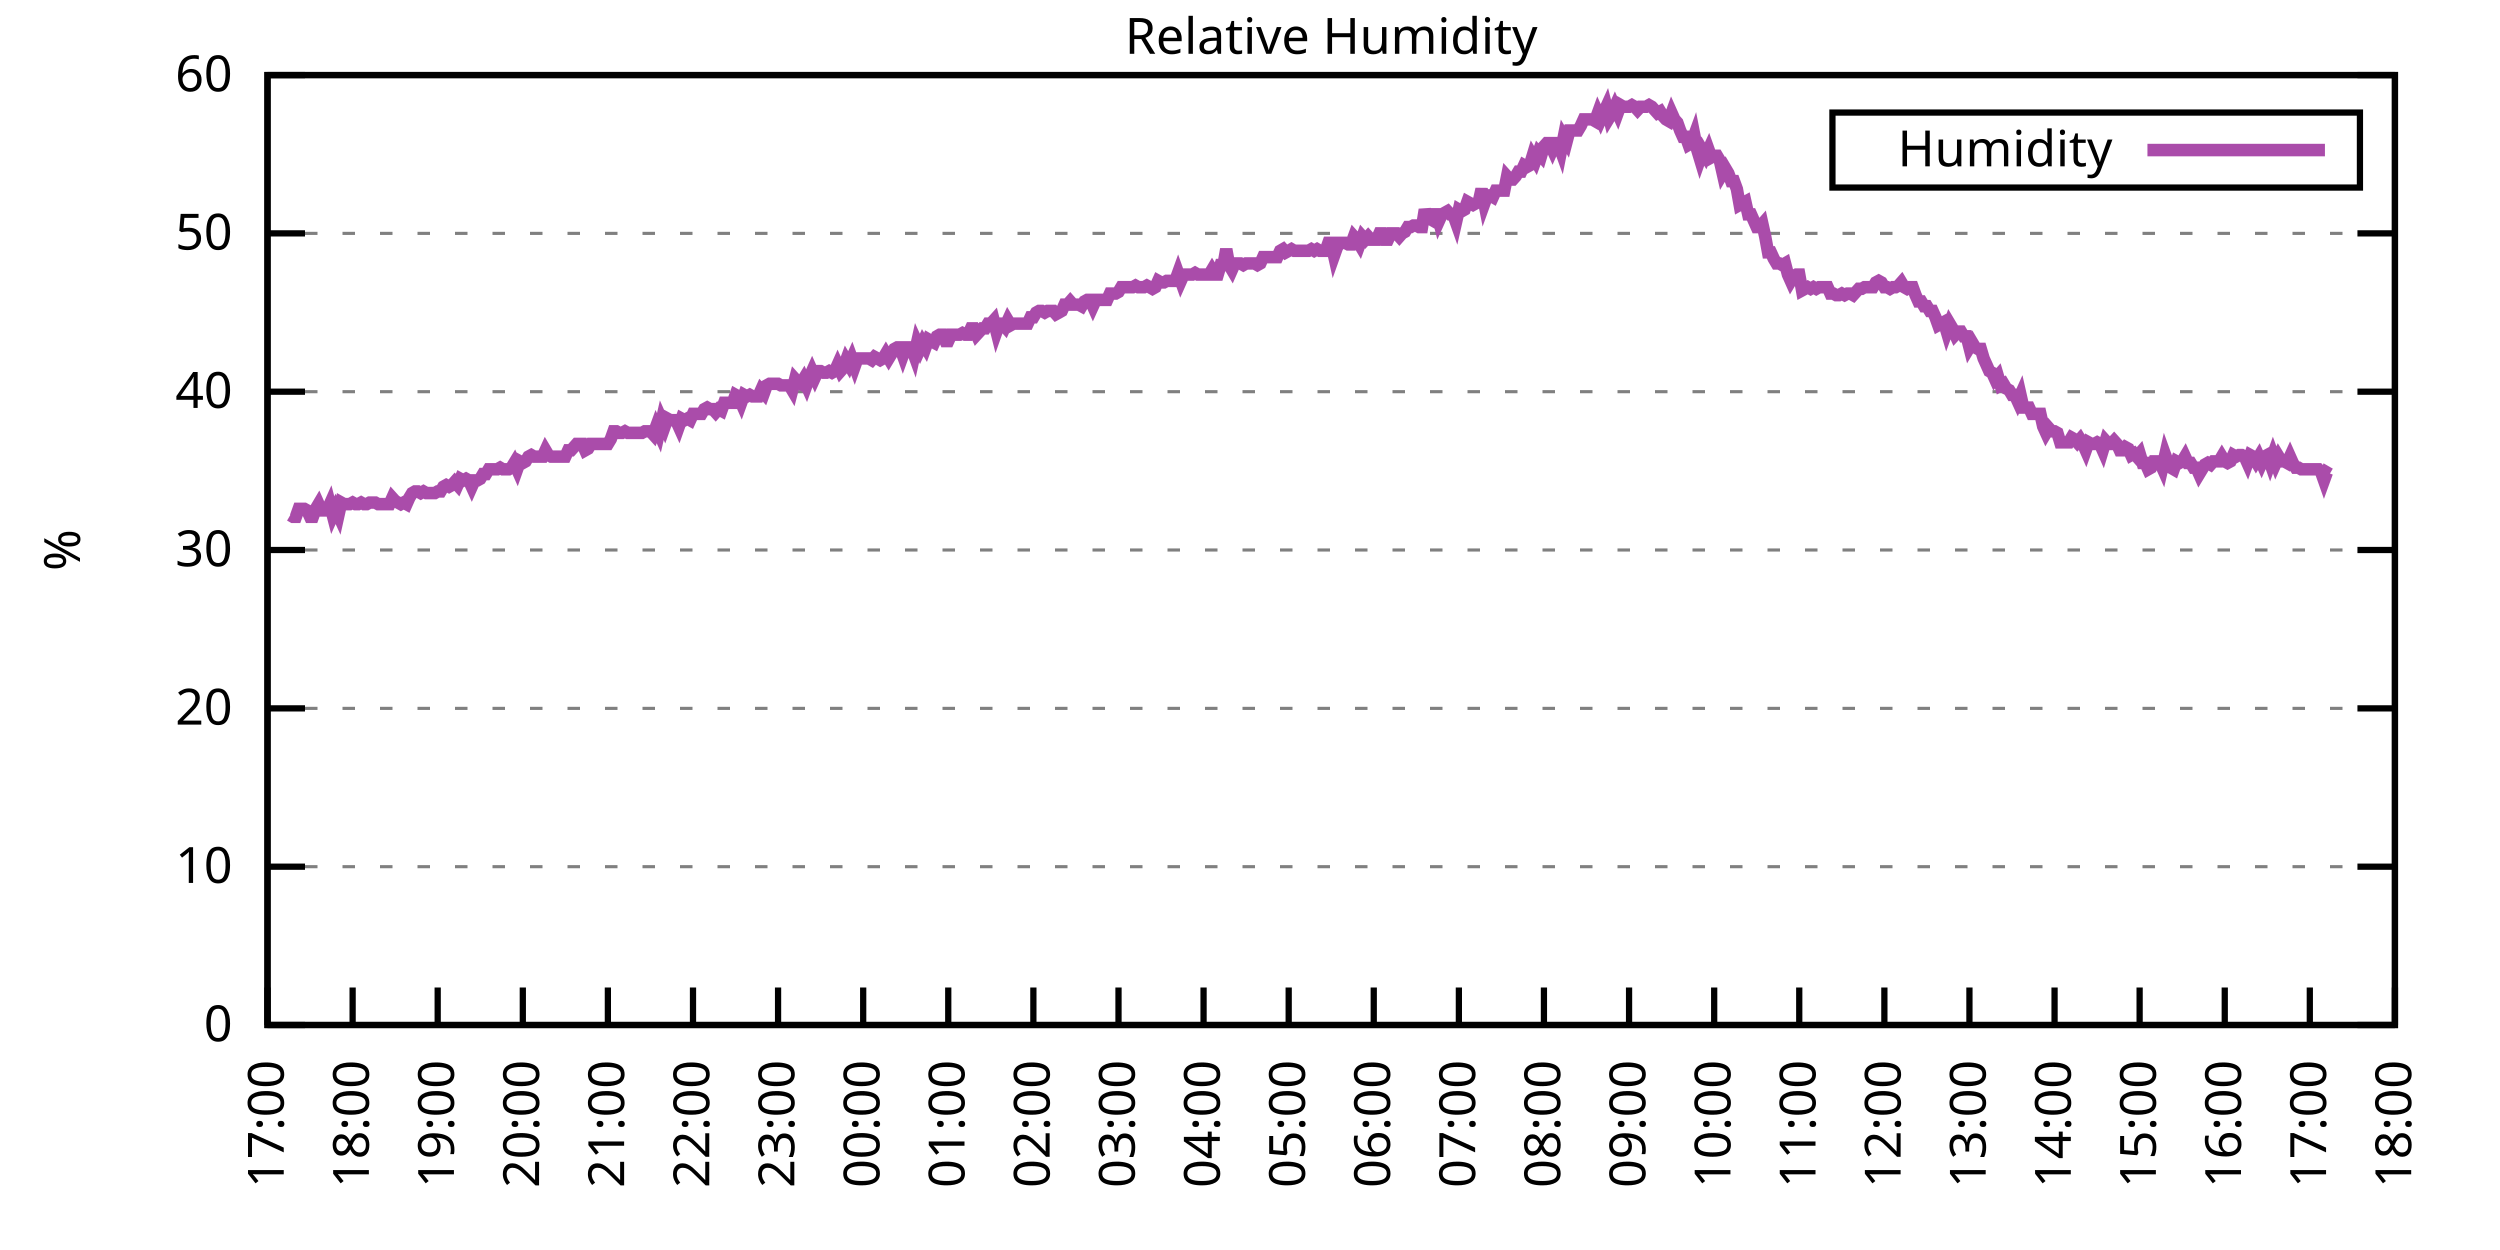
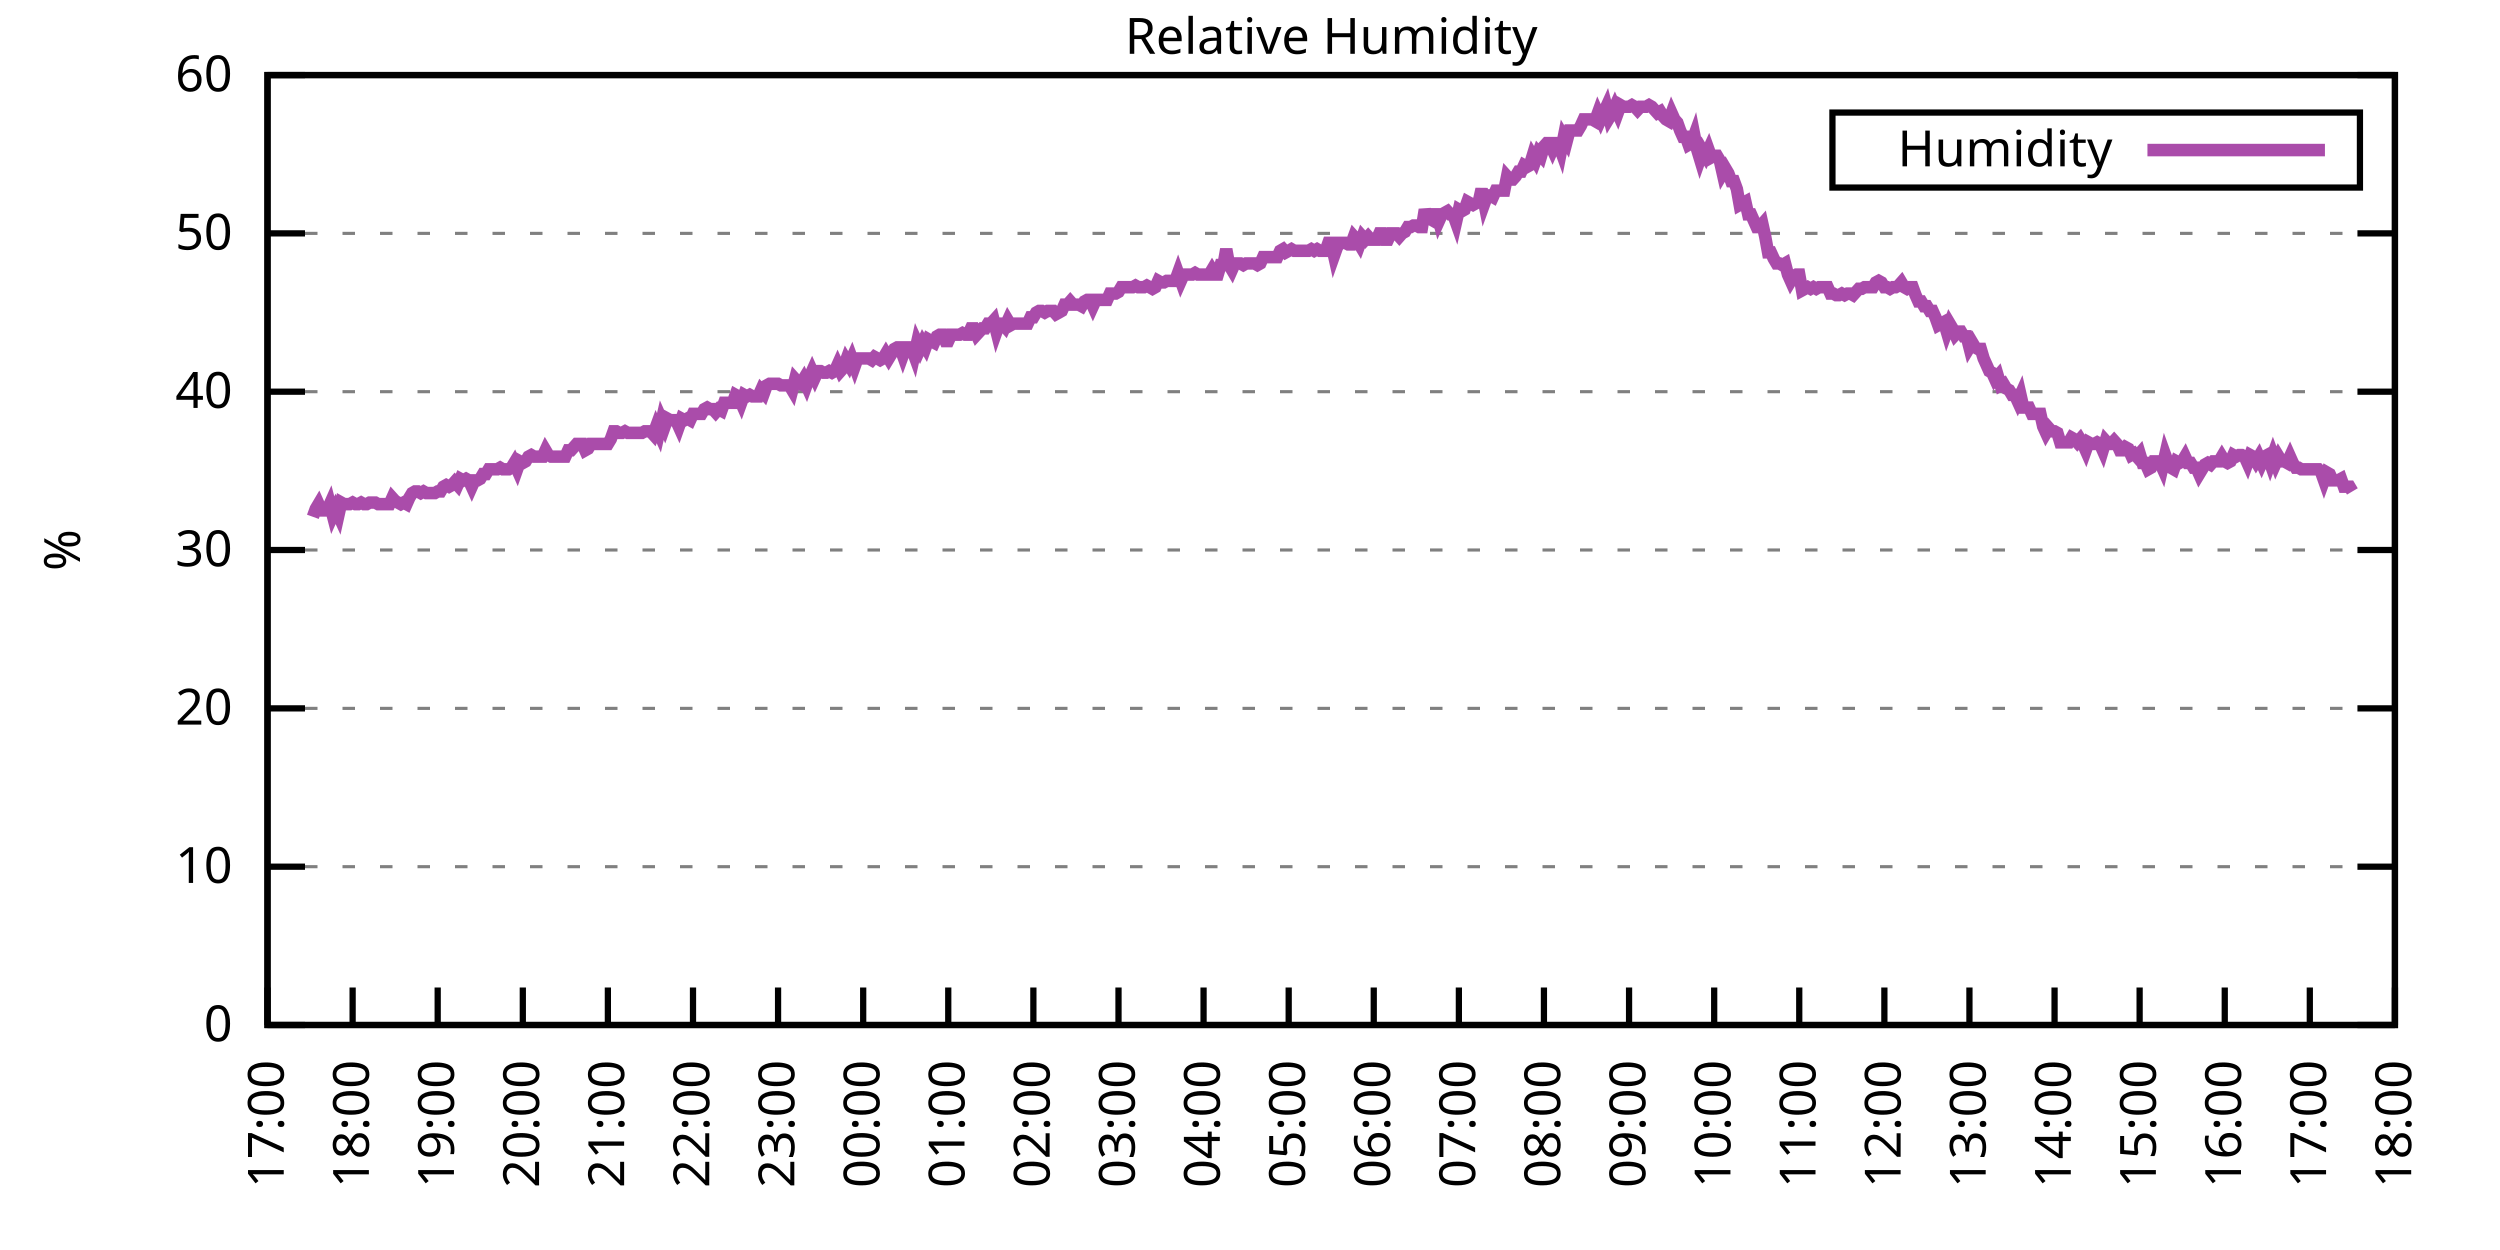
<svg xmlns="http://www.w3.org/2000/svg" xmlns:xlink="http://www.w3.org/1999/xlink" width="400" height="200" viewBox="0 0 400 200">
  <g id="gnuplot_canvas">
    <rect x="0" y="0" width="400" height="200" fill="none" />
    <defs>
      <circle id="gpDot" r="0.5" stroke-width="0.5" stroke="currentColor" />
      <path id="gpPt0" stroke-width="0.333" stroke="currentColor" d="M-1,0 h2 M0,-1 v2" />
      <path id="gpPt1" stroke-width="0.333" stroke="currentColor" d="M-1,-1 L1,1 M1,-1 L-1,1" />
      <path id="gpPt2" stroke-width="0.333" stroke="currentColor" d="M-1,0 L1,0 M0,-1 L0,1 M-1,-1 L1,1 M-1,1 L1,-1" />
      <rect id="gpPt3" stroke-width="0.333" stroke="currentColor" x="-1" y="-1" width="2" height="2" />
      <rect id="gpPt4" stroke-width="0.333" stroke="currentColor" fill="currentColor" x="-1" y="-1" width="2" height="2" />
      <circle id="gpPt5" stroke-width="0.333" stroke="currentColor" cx="0" cy="0" r="1" />
      <use xlink:href="#gpPt5" id="gpPt6" fill="currentColor" stroke="none" />
      <path id="gpPt7" stroke-width="0.333" stroke="currentColor" d="M0,-1.33 L-1.33,0.67 L1.33,0.67 z" />
      <use xlink:href="#gpPt7" id="gpPt8" fill="currentColor" stroke="none" />
      <use xlink:href="#gpPt7" id="gpPt9" stroke="currentColor" transform="rotate(180)" />
      <use xlink:href="#gpPt9" id="gpPt10" fill="currentColor" stroke="none" />
      <use xlink:href="#gpPt3" id="gpPt11" stroke="currentColor" transform="rotate(45)" />
      <use xlink:href="#gpPt11" id="gpPt12" fill="currentColor" stroke="none" />
      <path id="gpPt13" stroke-width="0.333" stroke="currentColor" d="M0,1.330 L1.265,0.411 L0.782,-1.067 L-0.782,-1.076 L-1.265,0.411 z" />
      <use xlink:href="#gpPt13" id="gpPt14" fill="currentColor" stroke="none" />
      <filter id="textbox" filterUnits="objectBoundingBox" x="0" y="0" height="1" width="1">
        <feFlood flood-color="white" flood-opacity="1" result="bgnd" />
        <feComposite in="SourceGraphic" in2="bgnd" operator="atop" />
      </filter>
      <filter id="greybox" filterUnits="objectBoundingBox" x="0" y="0" height="1" width="1">
        <feFlood flood-color="lightgrey" flood-opacity="1" result="grey" />
        <feComposite in="SourceGraphic" in2="grey" operator="atop" />
      </filter>
    </defs>
    <g fill="none" color="white" stroke="currentColor" stroke-width="1.00" stroke-linecap="butt" stroke-linejoin="miter">
</g>
    <g fill="none" color="black" stroke="currentColor" stroke-width="1.00" stroke-linecap="butt" stroke-linejoin="miter">
      <g stroke="none" shape-rendering="crispEdges">
        <polygon fill="rgb(255, 255, 255)" points="42.80,164.00 383.18,164.00 383.18,12.02 42.80,12.02 " />
      </g>
    </g>
    <g fill="none" color="black" stroke="currentColor" stroke-width="1.00" stroke-linecap="butt" stroke-linejoin="miter">
</g>
    <g fill="none" color="black" stroke="black" stroke-width="0.50" stroke-linecap="butt" stroke-linejoin="miter">
</g>
    <g fill="none" color="gray" stroke="currentColor" stroke-width="0.50" stroke-linecap="butt" stroke-linejoin="miter">
      <path stroke="gray" stroke-dasharray="2,4" class="gridline" d="M42.80,164.00 L383.19,164.00  " />
    </g>
    <g fill="none" color="gray" stroke="gray" stroke-width="1.00" stroke-linecap="butt" stroke-linejoin="miter">
</g>
    <g fill="none" color="black" stroke="currentColor" stroke-width="1.00" stroke-linecap="butt" stroke-linejoin="miter">
      <path stroke="black" d="M42.80,164.00 L48.80,164.00 M383.19,164.00 L377.19,164.00  " />
      <g transform="translate(37.20,166.60)" stroke="none" fill="black" font-family="Sans" font-size="8.00" text-anchor="end">
        <text>
          <tspan font-family="Sans"> 0</tspan>
        </text>
      </g>
    </g>
    <g fill="none" color="black" stroke="currentColor" stroke-width="1.00" stroke-linecap="butt" stroke-linejoin="miter">
</g>
    <g fill="none" color="black" stroke="black" stroke-width="0.50" stroke-linecap="butt" stroke-linejoin="miter">
</g>
    <g fill="none" color="gray" stroke="currentColor" stroke-width="0.50" stroke-linecap="butt" stroke-linejoin="miter">
      <path stroke="gray" stroke-dasharray="2,4" class="gridline" d="M42.80,138.67 L383.19,138.67  " />
    </g>
    <g fill="none" color="gray" stroke="gray" stroke-width="1.00" stroke-linecap="butt" stroke-linejoin="miter">
</g>
    <g fill="none" color="black" stroke="currentColor" stroke-width="1.00" stroke-linecap="butt" stroke-linejoin="miter">
      <path stroke="black" d="M42.80,138.67 L48.80,138.67 M383.19,138.67 L377.19,138.67  " />
      <g transform="translate(37.20,141.27)" stroke="none" fill="black" font-family="Sans" font-size="8.00" text-anchor="end">
        <text>
          <tspan font-family="Sans"> 10</tspan>
        </text>
      </g>
    </g>
    <g fill="none" color="black" stroke="currentColor" stroke-width="1.00" stroke-linecap="butt" stroke-linejoin="miter">
</g>
    <g fill="none" color="black" stroke="black" stroke-width="0.50" stroke-linecap="butt" stroke-linejoin="miter">
</g>
    <g fill="none" color="gray" stroke="currentColor" stroke-width="0.50" stroke-linecap="butt" stroke-linejoin="miter">
      <path stroke="gray" stroke-dasharray="2,4" class="gridline" d="M42.80,113.34 L383.19,113.34  " />
    </g>
    <g fill="none" color="gray" stroke="gray" stroke-width="1.00" stroke-linecap="butt" stroke-linejoin="miter">
</g>
    <g fill="none" color="black" stroke="currentColor" stroke-width="1.00" stroke-linecap="butt" stroke-linejoin="miter">
      <path stroke="black" d="M42.80,113.34 L48.80,113.34 M383.19,113.34 L377.19,113.34  " />
      <g transform="translate(37.20,115.94)" stroke="none" fill="black" font-family="Sans" font-size="8.00" text-anchor="end">
        <text>
          <tspan font-family="Sans"> 20</tspan>
        </text>
      </g>
    </g>
    <g fill="none" color="black" stroke="currentColor" stroke-width="1.00" stroke-linecap="butt" stroke-linejoin="miter">
</g>
    <g fill="none" color="black" stroke="black" stroke-width="0.50" stroke-linecap="butt" stroke-linejoin="miter">
</g>
    <g fill="none" color="gray" stroke="currentColor" stroke-width="0.50" stroke-linecap="butt" stroke-linejoin="miter">
      <path stroke="gray" stroke-dasharray="2,4" class="gridline" d="M42.80,88.00 L383.19,88.00  " />
    </g>
    <g fill="none" color="gray" stroke="gray" stroke-width="1.00" stroke-linecap="butt" stroke-linejoin="miter">
</g>
    <g fill="none" color="black" stroke="currentColor" stroke-width="1.00" stroke-linecap="butt" stroke-linejoin="miter">
      <path stroke="black" d="M42.80,88.00 L48.80,88.00 M383.19,88.00 L377.19,88.00  " />
      <g transform="translate(37.20,90.60)" stroke="none" fill="black" font-family="Sans" font-size="8.00" text-anchor="end">
        <text>
          <tspan font-family="Sans"> 30</tspan>
        </text>
      </g>
    </g>
    <g fill="none" color="black" stroke="currentColor" stroke-width="1.00" stroke-linecap="butt" stroke-linejoin="miter">
</g>
    <g fill="none" color="black" stroke="black" stroke-width="0.50" stroke-linecap="butt" stroke-linejoin="miter">
</g>
    <g fill="none" color="gray" stroke="currentColor" stroke-width="0.50" stroke-linecap="butt" stroke-linejoin="miter">
      <path stroke="gray" stroke-dasharray="2,4" class="gridline" d="M42.80,62.67 L383.19,62.67  " />
    </g>
    <g fill="none" color="gray" stroke="gray" stroke-width="1.00" stroke-linecap="butt" stroke-linejoin="miter">
</g>
    <g fill="none" color="black" stroke="currentColor" stroke-width="1.00" stroke-linecap="butt" stroke-linejoin="miter">
      <path stroke="black" d="M42.80,62.67 L48.80,62.67 M383.19,62.67 L377.19,62.67  " />
      <g transform="translate(37.20,65.27)" stroke="none" fill="black" font-family="Sans" font-size="8.00" text-anchor="end">
        <text>
          <tspan font-family="Sans"> 40</tspan>
        </text>
      </g>
    </g>
    <g fill="none" color="black" stroke="currentColor" stroke-width="1.00" stroke-linecap="butt" stroke-linejoin="miter">
</g>
    <g fill="none" color="black" stroke="black" stroke-width="0.50" stroke-linecap="butt" stroke-linejoin="miter">
</g>
    <g fill="none" color="gray" stroke="currentColor" stroke-width="0.50" stroke-linecap="butt" stroke-linejoin="miter">
      <path stroke="gray" stroke-dasharray="2,4" class="gridline" d="M42.80,37.34 L383.19,37.34  " />
    </g>
    <g fill="none" color="gray" stroke="gray" stroke-width="1.00" stroke-linecap="butt" stroke-linejoin="miter">
</g>
    <g fill="none" color="black" stroke="currentColor" stroke-width="1.00" stroke-linecap="butt" stroke-linejoin="miter">
      <path stroke="black" d="M42.80,37.34 L48.80,37.34 M383.19,37.34 L377.19,37.34  " />
      <g transform="translate(37.20,39.94)" stroke="none" fill="black" font-family="Sans" font-size="8.00" text-anchor="end">
        <text>
          <tspan font-family="Sans"> 50</tspan>
        </text>
      </g>
    </g>
    <g fill="none" color="black" stroke="currentColor" stroke-width="1.00" stroke-linecap="butt" stroke-linejoin="miter">
</g>
    <g fill="none" color="black" stroke="black" stroke-width="0.50" stroke-linecap="butt" stroke-linejoin="miter">
</g>
    <g fill="none" color="gray" stroke="currentColor" stroke-width="0.50" stroke-linecap="butt" stroke-linejoin="miter">
      <path stroke="gray" stroke-dasharray="2,4" class="gridline" d="M42.80,12.01 L383.19,12.01  " />
    </g>
    <g fill="none" color="gray" stroke="gray" stroke-width="1.00" stroke-linecap="butt" stroke-linejoin="miter">
</g>
    <g fill="none" color="black" stroke="currentColor" stroke-width="1.00" stroke-linecap="butt" stroke-linejoin="miter">
      <path stroke="black" d="M42.80,12.01 L48.80,12.01 M383.19,12.01 L377.19,12.01  " />
      <g transform="translate(37.20,14.61)" stroke="none" fill="black" font-family="Sans" font-size="8.00" text-anchor="end">
        <text>
          <tspan font-family="Sans"> 60</tspan>
        </text>
      </g>
    </g>
    <g fill="none" color="black" stroke="currentColor" stroke-width="1.00" stroke-linecap="butt" stroke-linejoin="miter">
      <path stroke="black" d="M42.80,164.00 L42.80,158.00  " />
      <g transform="translate(45.40,169.60) rotate(270.00)" stroke="none" fill="black" font-family="Sans" font-size="8.00" text-anchor="end">
        <text>
          <tspan font-family="Sans">17:00</tspan>
        </text>
      </g>
    </g>
    <g fill="none" color="black" stroke="currentColor" stroke-width="1.00" stroke-linecap="butt" stroke-linejoin="miter">
      <path stroke="black" d="M56.42,164.00 L56.42,158.00  " />
      <g transform="translate(59.02,169.60) rotate(270.00)" stroke="none" fill="black" font-family="Sans" font-size="8.00" text-anchor="end">
        <text>
          <tspan font-family="Sans">18:00</tspan>
        </text>
      </g>
    </g>
    <g fill="none" color="black" stroke="currentColor" stroke-width="1.00" stroke-linecap="butt" stroke-linejoin="miter">
      <path stroke="black" d="M70.03,164.00 L70.03,158.00  " />
      <g transform="translate(72.63,169.60) rotate(270.00)" stroke="none" fill="black" font-family="Sans" font-size="8.00" text-anchor="end">
        <text>
          <tspan font-family="Sans">19:00</tspan>
        </text>
      </g>
    </g>
    <g fill="none" color="black" stroke="currentColor" stroke-width="1.00" stroke-linecap="butt" stroke-linejoin="miter">
      <path stroke="black" d="M83.65,164.00 L83.65,158.00  " />
      <g transform="translate(86.25,169.60) rotate(270.00)" stroke="none" fill="black" font-family="Sans" font-size="8.00" text-anchor="end">
        <text>
          <tspan font-family="Sans">20:00</tspan>
        </text>
      </g>
    </g>
    <g fill="none" color="black" stroke="currentColor" stroke-width="1.00" stroke-linecap="butt" stroke-linejoin="miter">
      <path stroke="black" d="M97.26,164.00 L97.26,158.00  " />
      <g transform="translate(99.86,169.60) rotate(270.00)" stroke="none" fill="black" font-family="Sans" font-size="8.00" text-anchor="end">
        <text>
          <tspan font-family="Sans">21:00</tspan>
        </text>
      </g>
    </g>
    <g fill="none" color="black" stroke="currentColor" stroke-width="1.00" stroke-linecap="butt" stroke-linejoin="miter">
      <path stroke="black" d="M110.88,164.00 L110.88,158.00  " />
      <g transform="translate(113.48,169.60) rotate(270.00)" stroke="none" fill="black" font-family="Sans" font-size="8.00" text-anchor="end">
        <text>
          <tspan font-family="Sans">22:00</tspan>
        </text>
      </g>
    </g>
    <g fill="none" color="black" stroke="currentColor" stroke-width="1.00" stroke-linecap="butt" stroke-linejoin="miter">
      <path stroke="black" d="M124.49,164.00 L124.49,158.00  " />
      <g transform="translate(127.09,169.60) rotate(270.00)" stroke="none" fill="black" font-family="Sans" font-size="8.00" text-anchor="end">
        <text>
          <tspan font-family="Sans">23:00</tspan>
        </text>
      </g>
    </g>
    <g fill="none" color="black" stroke="currentColor" stroke-width="1.00" stroke-linecap="butt" stroke-linejoin="miter">
      <path stroke="black" d="M138.11,164.00 L138.11,158.00  " />
      <g transform="translate(140.71,169.60) rotate(270.00)" stroke="none" fill="black" font-family="Sans" font-size="8.00" text-anchor="end">
        <text>
          <tspan font-family="Sans">00:00</tspan>
        </text>
      </g>
    </g>
    <g fill="none" color="black" stroke="currentColor" stroke-width="1.00" stroke-linecap="butt" stroke-linejoin="miter">
      <path stroke="black" d="M151.72,164.00 L151.72,158.00  " />
      <g transform="translate(154.32,169.60) rotate(270.00)" stroke="none" fill="black" font-family="Sans" font-size="8.00" text-anchor="end">
        <text>
          <tspan font-family="Sans">01:00</tspan>
        </text>
      </g>
    </g>
    <g fill="none" color="black" stroke="currentColor" stroke-width="1.00" stroke-linecap="butt" stroke-linejoin="miter">
      <path stroke="black" d="M165.34,164.00 L165.34,158.00  " />
      <g transform="translate(167.94,169.60) rotate(270.00)" stroke="none" fill="black" font-family="Sans" font-size="8.00" text-anchor="end">
        <text>
          <tspan font-family="Sans">02:00</tspan>
        </text>
      </g>
    </g>
    <g fill="none" color="black" stroke="currentColor" stroke-width="1.00" stroke-linecap="butt" stroke-linejoin="miter">
      <path stroke="black" d="M178.96,164.00 L178.96,158.00  " />
      <g transform="translate(181.56,169.60) rotate(270.00)" stroke="none" fill="black" font-family="Sans" font-size="8.00" text-anchor="end">
        <text>
          <tspan font-family="Sans">03:00</tspan>
        </text>
      </g>
    </g>
    <g fill="none" color="black" stroke="currentColor" stroke-width="1.00" stroke-linecap="butt" stroke-linejoin="miter">
      <path stroke="black" d="M192.57,164.00 L192.57,158.00  " />
      <g transform="translate(195.17,169.60) rotate(270.00)" stroke="none" fill="black" font-family="Sans" font-size="8.00" text-anchor="end">
        <text>
          <tspan font-family="Sans">04:00</tspan>
        </text>
      </g>
    </g>
    <g fill="none" color="black" stroke="currentColor" stroke-width="1.00" stroke-linecap="butt" stroke-linejoin="miter">
      <path stroke="black" d="M206.19,164.00 L206.19,158.00  " />
      <g transform="translate(208.79,169.60) rotate(270.00)" stroke="none" fill="black" font-family="Sans" font-size="8.00" text-anchor="end">
        <text>
          <tspan font-family="Sans">05:00</tspan>
        </text>
      </g>
    </g>
    <g fill="none" color="black" stroke="currentColor" stroke-width="1.00" stroke-linecap="butt" stroke-linejoin="miter">
      <path stroke="black" d="M219.80,164.00 L219.80,158.00  " />
      <g transform="translate(222.40,169.60) rotate(270.00)" stroke="none" fill="black" font-family="Sans" font-size="8.00" text-anchor="end">
        <text>
          <tspan font-family="Sans">06:00</tspan>
        </text>
      </g>
    </g>
    <g fill="none" color="black" stroke="currentColor" stroke-width="1.00" stroke-linecap="butt" stroke-linejoin="miter">
      <path stroke="black" d="M233.42,164.00 L233.42,158.00  " />
      <g transform="translate(236.02,169.60) rotate(270.00)" stroke="none" fill="black" font-family="Sans" font-size="8.00" text-anchor="end">
        <text>
          <tspan font-family="Sans">07:00</tspan>
        </text>
      </g>
    </g>
    <g fill="none" color="black" stroke="currentColor" stroke-width="1.00" stroke-linecap="butt" stroke-linejoin="miter">
      <path stroke="black" d="M247.03,164.00 L247.03,158.00  " />
      <g transform="translate(249.63,169.60) rotate(270.00)" stroke="none" fill="black" font-family="Sans" font-size="8.00" text-anchor="end">
        <text>
          <tspan font-family="Sans">08:00</tspan>
        </text>
      </g>
    </g>
    <g fill="none" color="black" stroke="currentColor" stroke-width="1.00" stroke-linecap="butt" stroke-linejoin="miter">
      <path stroke="black" d="M260.65,164.00 L260.65,158.00  " />
      <g transform="translate(263.25,169.60) rotate(270.00)" stroke="none" fill="black" font-family="Sans" font-size="8.00" text-anchor="end">
        <text>
          <tspan font-family="Sans">09:00</tspan>
        </text>
      </g>
    </g>
    <g fill="none" color="black" stroke="currentColor" stroke-width="1.00" stroke-linecap="butt" stroke-linejoin="miter">
      <path stroke="black" d="M274.27,164.00 L274.27,158.00  " />
      <g transform="translate(276.87,169.60) rotate(270.00)" stroke="none" fill="black" font-family="Sans" font-size="8.00" text-anchor="end">
        <text>
          <tspan font-family="Sans">10:00</tspan>
        </text>
      </g>
    </g>
    <g fill="none" color="black" stroke="currentColor" stroke-width="1.00" stroke-linecap="butt" stroke-linejoin="miter">
      <path stroke="black" d="M287.88,164.00 L287.88,158.00  " />
      <g transform="translate(290.48,169.60) rotate(270.00)" stroke="none" fill="black" font-family="Sans" font-size="8.00" text-anchor="end">
        <text>
          <tspan font-family="Sans">11:00</tspan>
        </text>
      </g>
    </g>
    <g fill="none" color="black" stroke="currentColor" stroke-width="1.00" stroke-linecap="butt" stroke-linejoin="miter">
      <path stroke="black" d="M301.50,164.00 L301.50,158.00  " />
      <g transform="translate(304.10,169.60) rotate(270.00)" stroke="none" fill="black" font-family="Sans" font-size="8.00" text-anchor="end">
        <text>
          <tspan font-family="Sans">12:00</tspan>
        </text>
      </g>
    </g>
    <g fill="none" color="black" stroke="currentColor" stroke-width="1.00" stroke-linecap="butt" stroke-linejoin="miter">
      <path stroke="black" d="M315.11,164.00 L315.11,158.00  " />
      <g transform="translate(317.71,169.60) rotate(270.00)" stroke="none" fill="black" font-family="Sans" font-size="8.00" text-anchor="end">
        <text>
          <tspan font-family="Sans">13:00</tspan>
        </text>
      </g>
    </g>
    <g fill="none" color="black" stroke="currentColor" stroke-width="1.00" stroke-linecap="butt" stroke-linejoin="miter">
      <path stroke="black" d="M328.73,164.00 L328.73,158.00  " />
      <g transform="translate(331.33,169.60) rotate(270.00)" stroke="none" fill="black" font-family="Sans" font-size="8.00" text-anchor="end">
        <text>
          <tspan font-family="Sans">14:00</tspan>
        </text>
      </g>
    </g>
    <g fill="none" color="black" stroke="currentColor" stroke-width="1.00" stroke-linecap="butt" stroke-linejoin="miter">
      <path stroke="black" d="M342.34,164.00 L342.34,158.00  " />
      <g transform="translate(344.94,169.60) rotate(270.00)" stroke="none" fill="black" font-family="Sans" font-size="8.00" text-anchor="end">
        <text>
          <tspan font-family="Sans">15:00</tspan>
        </text>
      </g>
    </g>
    <g fill="none" color="black" stroke="currentColor" stroke-width="1.00" stroke-linecap="butt" stroke-linejoin="miter">
      <path stroke="black" d="M355.96,164.00 L355.96,158.00  " />
      <g transform="translate(358.56,169.60) rotate(270.00)" stroke="none" fill="black" font-family="Sans" font-size="8.00" text-anchor="end">
        <text>
          <tspan font-family="Sans">16:00</tspan>
        </text>
      </g>
    </g>
    <g fill="none" color="black" stroke="currentColor" stroke-width="1.00" stroke-linecap="butt" stroke-linejoin="miter">
      <path stroke="black" d="M369.57,164.00 L369.57,158.00  " />
      <g transform="translate(372.17,169.60) rotate(270.00)" stroke="none" fill="black" font-family="Sans" font-size="8.00" text-anchor="end">
        <text>
          <tspan font-family="Sans">17:00</tspan>
        </text>
      </g>
    </g>
    <g fill="none" color="black" stroke="currentColor" stroke-width="1.00" stroke-linecap="butt" stroke-linejoin="miter">
      <path stroke="black" d="M383.19,164.00 L383.19,158.00  " />
      <g transform="translate(385.79,169.60) rotate(270.00)" stroke="none" fill="black" font-family="Sans" font-size="8.00" text-anchor="end">
        <text>
          <tspan font-family="Sans">18:00</tspan>
        </text>
      </g>
    </g>
    <g fill="none" color="black" stroke="currentColor" stroke-width="1.00" stroke-linecap="butt" stroke-linejoin="miter">
</g>
    <g fill="none" color="black" stroke="currentColor" stroke-width="1.00" stroke-linecap="butt" stroke-linejoin="miter">
      <path stroke="black" d="M42.80,12.01 L42.80,164.00 L383.19,164.00 L383.19,12.01 L42.80,12.01 Z  " />
    </g>
    <g fill="none" color="black" stroke="currentColor" stroke-width="1.00" stroke-linecap="butt" stroke-linejoin="miter">
</g>
    <g fill="none" color="black" stroke="currentColor" stroke-width="1.00" stroke-linecap="butt" stroke-linejoin="miter">
      <path stroke="black" d="M293.19,30.01 L293.19,18.01 L377.59,18.01 L377.59,30.01 L293.19,30.01 Z  " />
    </g>
    <g id="Relative_Humidity_plot_1">
      <g fill="none" color="white" stroke="black" stroke-width="2.00" stroke-linecap="butt" stroke-linejoin="miter">
</g>
      <g fill="none" color="black" stroke="currentColor" stroke-width="2.00" stroke-linecap="butt" stroke-linejoin="miter">
        <g transform="translate(337.99,26.61)" stroke="none" fill="black" font-family="Sans" font-size="8.00" text-anchor="end">
          <text>
            <tspan font-family="Sans">Humidity</tspan>
          </text>
        </g>
      </g>
      <g fill="none" color="black" stroke="currentColor" stroke-width="2.00" stroke-linecap="butt" stroke-linejoin="miter">
-         <path stroke="rgb(170,  76, 170)" d="M343.59,24.01 L371.99,24.01 M46.43,82.43 L46.88,82.69 L47.34,82.69 L47.79,81.42 L48.25,81.42 L48.70,81.42   L49.15,81.67 L49.61,82.69 L50.06,82.69 L50.52,81.42 L50.97,80.66 L51.42,81.67 L51.88,81.67 L52.33,81.67   L52.78,80.66 L53.24,82.43 L53.69,81.42 L54.15,82.43 L54.60,80.41 L55.05,80.66 L55.51,80.66 L55.96,80.66   L56.42,80.41 L56.87,80.66 L57.32,80.66 L57.78,80.41 L58.23,80.66 L58.68,80.66 L59.14,80.41 L59.59,80.41   L60.05,80.41 L60.50,80.66 L60.95,80.66 L61.41,80.66 L61.86,80.66 L62.32,80.66 L62.77,79.65 L63.22,80.15   L63.68,80.41 L64.13,80.66 L64.58,80.41 L65.04,80.66 L65.49,79.65 L65.95,78.89 L66.40,78.63 L66.85,78.63   L67.31,78.89 L67.76,78.63 L68.22,78.89 L68.67,78.89 L69.12,78.89 L69.58,78.89 L70.03,78.63 L70.49,78.63   L70.94,77.87 L71.39,77.62 L71.85,77.87 L72.30,77.62 L72.75,77.11 L73.21,77.62 L73.66,76.61 L74.12,76.86   L74.57,76.61 L75.02,76.86 L75.48,77.87 L75.93,76.86 L76.39,76.86 L76.84,76.61 L77.29,75.85 L77.75,75.85   L78.20,75.09 L78.65,75.09 L79.11,75.09 L79.56,75.09 L80.02,74.83 L80.47,75.09 L80.92,75.09 L81.38,75.09   L81.83,74.83 L82.29,74.07 L82.74,75.09 L83.19,73.82 L83.65,74.07 L84.10,73.82 L84.55,73.06 L85.01,72.81   L85.46,73.06 L85.92,73.06 L86.37,73.06 L86.82,73.06 L87.28,72.05 L87.73,72.81 L88.19,73.06 L88.64,73.06   L89.09,73.06 L89.55,73.06 L90.00,73.06 L90.45,73.06 L90.91,72.05 L91.36,72.05 L91.82,71.54 L92.27,71.03   L92.72,71.03 L93.18,71.03 L93.63,72.05 L94.09,71.79 L94.54,71.03 L94.99,71.03 L95.45,71.03 L95.90,71.03   L96.35,71.03 L96.81,71.03 L97.26,71.03 L97.72,70.27 L98.17,69.01 L98.62,69.01 L99.08,69.26 L99.53,69.26   L99.99,69.01 L100.44,69.26 L100.89,69.26 L101.35,69.26 L101.80,69.26 L102.25,69.26 L102.71,69.26 L103.16,69.01   L103.62,69.01 L104.07,69.01 L104.52,69.51 L104.98,68.25 L105.43,69.26 L105.89,67.23 L106.34,68.25 L106.79,66.98   L107.25,67.23 L107.70,67.23 L108.15,67.23 L108.61,68.25 L109.06,66.98 L109.52,67.23 L109.97,66.98 L110.42,67.23   L110.88,66.22 L111.33,66.22 L111.79,66.22 L112.24,66.22 L112.69,65.46 L113.15,65.21 L113.60,65.46 L114.05,65.46   L114.51,65.97 L114.96,65.46 L115.42,65.71 L115.87,64.45 L116.32,64.45 L116.78,64.45 L117.23,64.45 L117.69,63.18   L118.14,63.43 L118.59,64.45 L119.05,63.18 L119.50,63.43 L119.96,63.18 L120.41,63.43 L120.86,63.43 L121.32,63.43   L121.77,62.42 L122.22,62.93 L122.68,61.66 L123.13,61.41 L123.59,61.41 L124.04,61.41 L124.49,61.41 L124.95,61.66   L125.40,61.66 L125.86,61.66 L126.31,61.66 L126.76,62.42 L127.22,60.65 L127.67,61.15 L128.12,61.41 L128.58,60.65   L129.03,61.66 L129.49,60.39 L129.94,59.38 L130.39,60.39 L130.85,59.38 L131.30,59.38 L131.76,59.63 L132.21,59.63   L132.66,59.38 L133.12,59.63 L133.57,59.38 L134.02,58.37 L134.48,59.38 L134.93,58.87 L135.39,57.61 L135.84,58.37   L136.29,57.35 L136.75,58.62 L137.20,57.35 L137.66,57.35 L138.11,57.35 L138.56,57.35 L139.02,57.35 L139.47,57.61   L139.92,57.10 L140.38,57.35 L140.83,57.61 L141.29,57.35 L141.74,56.59 L142.19,57.35 L142.65,56.59 L143.10,55.83   L143.56,55.58 L144.01,55.58 L144.46,56.85 L144.92,55.58 L145.37,55.58 L145.82,55.58 L146.28,56.85 L146.73,54.82   L147.19,55.83 L147.64,54.82 L148.09,55.58 L148.55,54.31 L149.00,54.57 L149.46,54.82 L149.91,53.81 L150.36,53.55   L150.82,53.55 L151.27,54.57 L151.72,54.57 L152.18,53.55 L152.63,53.55 L153.09,53.55 L153.54,53.55 L153.99,53.30   L154.45,53.55 L154.90,53.55 L155.36,52.54 L155.81,52.54 L156.26,53.55 L156.72,53.05 L157.17,52.54 L157.62,52.54   L158.08,51.78 L158.53,51.78 L158.99,51.27 L159.44,53.05 L159.89,51.78 L160.35,51.78 L160.80,52.29 L161.26,51.27   L161.71,52.03 L162.16,51.78 L162.62,51.78 L163.07,51.78 L163.52,51.78 L163.98,51.78 L164.43,51.78 L164.89,50.77   L165.34,50.77 L165.79,50.01 L166.25,49.75 L166.70,49.75 L167.16,50.01 L167.61,49.75 L168.06,49.75 L168.52,49.75   L168.97,50.26 L169.43,50.01 L169.88,49.75 L170.33,48.74 L170.79,48.74 L171.24,48.23 L171.69,48.74 L172.15,48.74   L172.60,48.74 L173.06,48.99 L173.51,48.23 L173.96,47.98 L174.42,47.98 L174.87,48.99 L175.33,47.98 L175.78,47.98   L176.23,47.98 L176.69,47.98 L177.14,47.98 L177.59,46.97 L178.05,46.97 L178.50,46.97 L178.96,46.71 L179.41,45.95   L179.86,45.95 L180.32,45.95 L180.77,45.95 L181.23,45.95 L181.68,45.70 L182.13,45.95 L182.59,45.95 L183.04,45.95   L183.49,45.70 L183.95,45.95 L184.40,46.21 L184.86,45.95 L185.31,44.94 L185.76,45.19 L186.22,45.19 L186.67,44.94   L187.13,44.94 L187.58,44.94 L188.03,44.94 L188.49,43.67 L188.94,44.94 L189.39,43.93 L189.85,43.93 L190.30,43.93   L190.76,43.93 L191.21,43.67 L191.66,43.93 L192.12,43.93 L192.57,43.93 L193.03,43.93 L193.48,43.93 L193.93,43.17   L194.39,43.93 L194.84,43.93 L195.29,42.41 L195.75,42.41 L196.20,39.87 L196.66,42.41 L197.11,43.17 L197.56,42.15   L198.02,42.15 L198.47,42.15 L198.93,42.41 L199.38,42.15 L199.83,42.15 L200.29,42.15 L200.74,42.15 L201.19,42.41   L201.65,42.15 L202.10,41.14 L202.56,41.14 L203.01,41.14 L203.46,41.14 L203.92,41.14 L204.37,41.14 L204.83,40.13   L205.28,39.87 L205.73,40.38 L206.19,40.13 L206.64,39.87 L207.09,40.13 L207.55,40.13 L208.00,40.13 L208.46,40.13   L208.91,40.13 L209.36,40.13 L209.82,39.87 L210.27,40.13 L210.73,39.87 L211.18,40.13 L211.63,40.13 L212.09,40.13   L212.54,38.86 L213.00,38.86 L213.45,40.89 L213.90,39.62 L214.36,38.86 L214.81,38.86 L215.26,38.86 L215.72,39.11   L216.17,39.11 L216.63,37.85 L217.08,38.35 L217.53,39.11 L217.99,37.85 L218.44,38.35 L218.90,37.85 L219.35,38.35   L219.80,38.35 L220.26,38.35 L220.71,37.34 L221.16,37.34 L221.62,38.35 L222.07,38.35 L222.53,37.34 L222.98,37.34   L223.43,37.34 L223.89,37.85 L224.34,37.34 L224.80,37.09 L225.25,36.33 L225.70,36.33 L226.16,36.08 L226.61,36.08   L227.06,36.33 L227.52,36.33 L227.97,33.54 L228.43,35.06 L228.88,35.06 L229.33,35.32 L229.79,33.54 L230.24,35.32   L230.70,34.30 L231.15,34.05 L231.60,33.80 L232.06,34.30 L232.51,34.30 L232.96,35.57 L233.42,33.54 L233.87,33.80   L234.33,33.54 L234.78,32.28 L235.23,32.53 L235.69,32.78 L236.14,32.53 L236.60,32.28 L237.05,30.25 L237.50,32.53   L237.96,31.26 L238.41,31.26 L238.86,31.52 L239.32,30.50 L239.77,30.50 L240.23,30.50 L240.68,30.50 L241.13,28.22   L241.59,28.73 L242.04,28.73 L242.50,28.22 L242.95,27.46 L243.40,27.46 L243.86,26.45 L244.31,26.70 L244.76,26.45   L245.22,24.93 L245.67,25.69 L246.13,24.42 L246.58,24.93 L247.03,23.41 L247.49,22.90 L247.94,22.90 L248.40,23.92   L248.85,22.90 L249.30,22.90 L249.76,24.17 L250.21,21.89 L250.66,22.65 L251.12,20.88 L251.57,20.88 L252.03,20.88   L252.48,20.88 L252.93,20.12 L253.39,19.10 L253.84,19.10 L254.30,19.10 L254.75,19.10 L255.20,19.36 L255.66,18.09   L256.11,19.10 L256.56,18.09 L257.02,17.08 L257.47,18.85 L257.93,18.09 L258.38,17.08 L258.83,18.09 L259.29,16.82   L259.74,17.08 L260.20,17.08 L260.65,17.08 L261.10,16.82 L261.56,17.08 L262.01,17.58 L262.47,17.08 L262.92,17.08   L263.37,17.08 L263.83,16.82 L264.28,17.08 L264.73,17.58 L265.19,18.09 L265.64,17.84 L266.10,18.60 L266.55,19.10   L267.00,19.36 L267.46,18.09 L267.91,19.10 L268.37,19.61 L268.82,20.88 L269.27,21.89 L269.73,21.89 L270.18,23.16   L270.63,22.90 L271.09,21.64 L271.54,23.92 L272.00,25.44 L272.45,24.17 L272.90,24.93 L273.36,23.92 L273.81,25.18   L274.27,24.93 L274.72,24.93 L275.17,25.69 L275.63,27.72 L276.08,26.96 L276.53,27.72 L276.99,28.98 L277.44,28.98   L277.90,30.25 L278.35,32.78 L278.80,32.53 L279.26,32.28 L279.71,34.30 L280.17,34.30 L280.62,35.32 L281.07,36.33   L281.53,36.33 L281.98,35.82 L282.43,37.85 L282.89,40.38 L283.34,40.38 L283.80,41.39 L284.25,42.15 L284.70,42.15   L285.16,42.41 L285.61,42.15 L286.07,43.93 L286.52,44.94 L286.97,44.18 L287.43,43.93 L287.88,43.93 L288.33,46.46   L288.79,46.21 L289.24,45.95 L289.70,46.21 L290.15,45.95 L290.60,46.21 L291.06,45.95 L291.51,45.95 L291.97,45.95   L292.42,45.95 L292.87,46.97 L293.33,46.97 L293.78,47.22 L294.23,47.22 L294.69,46.97 L295.14,47.22 L295.60,46.97   L296.05,46.97 L296.50,47.22 L296.96,46.71 L297.41,46.21 L297.87,46.21 L298.32,45.95 L298.77,45.95 L299.23,45.95   L299.68,45.95 L300.13,45.19 L300.59,44.94 L301.04,45.19 L301.50,45.95 L301.95,45.95 L302.40,46.21 L302.86,45.95   L303.31,45.95 L303.77,45.70 L304.22,45.19 L304.67,45.95 L305.13,46.21 L305.58,45.95 L306.03,45.95 L306.49,47.22   L306.94,48.23 L307.40,48.23 L307.85,48.99 L308.30,48.99 L308.76,49.75 L309.21,49.75 L309.67,50.77 L310.12,52.03   L310.57,51.78 L311.03,51.53 L311.48,53.05 L311.94,51.78 L312.39,52.54 L312.84,53.55 L313.30,53.05 L313.75,53.05   L314.20,53.81 L314.66,53.81 L315.11,55.58 L315.57,54.82 L316.02,55.58 L316.47,55.83 L316.93,55.83 L317.38,57.35   L317.84,58.37 L318.29,59.38 L318.74,59.63 L319.20,60.65 L319.65,60.14 L320.10,61.66 L320.56,61.41 L321.01,62.17   L321.47,62.42 L321.92,63.18 L322.37,63.18 L322.83,64.19 L323.28,63.18 L323.74,65.21 L324.19,65.21 L324.64,65.21   L325.10,66.22 L325.55,66.22 L326.00,66.22 L326.46,66.22 L326.91,68.25 L327.37,69.26 L327.82,68.50 L328.27,69.01   L328.73,69.01 L329.18,69.26 L329.64,70.78 L330.09,70.78 L330.54,70.78 L331.00,70.78 L331.45,70.02 L331.90,70.27   L332.36,70.78 L332.81,70.27 L333.27,71.03 L333.72,72.05 L334.17,70.78 L334.63,71.03 L335.08,71.03 L335.54,70.78   L335.99,71.03 L336.44,72.05 L336.90,70.53 L337.35,71.03 L337.80,71.03 L338.26,70.53 L338.71,71.03 L339.17,72.05   L339.62,72.05 L340.07,71.54 L340.53,71.79 L340.98,72.81 L341.44,72.55 L341.89,73.06 L342.34,72.55 L342.80,74.07   L343.25,74.07 L343.70,75.09 L344.16,74.83 L344.61,73.82 L345.07,73.82 L345.52,73.82 L345.97,74.83 L346.43,72.81   L346.88,74.07 L347.34,74.83 L347.79,75.09 L348.24,73.82 L348.70,74.07 L349.15,73.82 L349.60,73.06 L350.06,74.07   L350.51,74.07 L350.97,74.83 L351.42,74.83 L351.87,75.85 L352.33,75.09 L352.78,74.33 L353.24,74.07 L353.69,74.33   L354.14,73.82 L354.60,73.82 L355.05,73.82 L355.50,73.06 L355.96,73.82 L356.41,74.07 L356.87,73.82 L357.32,72.81   L357.77,73.06 L358.23,72.81 L358.68,72.81 L359.14,73.06 L359.59,74.07 L360.04,72.81 L360.50,73.06 L360.95,73.82   L361.41,73.06 L361.86,74.07 L362.31,73.06 L362.77,72.81 L363.22,74.07 L363.67,72.81 L364.13,74.07 L364.58,73.06   L365.04,73.82 L365.49,73.82 L365.94,74.07 L366.40,73.06 L366.85,74.07 L367.31,74.83 L367.76,74.83 L368.21,75.09   L368.67,75.09 L369.12,75.09 L369.57,75.09 L370.03,75.09 L370.48,75.09 L370.94,75.09 L371.39,75.59 L371.84,76.86   L372.30,75.59 L372.75,75.85  " />
+         <path stroke="rgb(170,  76, 170)" d="M343.59,24.01 L371.99,24.01 M50.06,82.69 L50.52,81.42 L50.97,80.66 L51.42,81.67 L51.88,81.67 L52.33,81.67   L52.78,80.66 L53.24,82.43 L53.69,81.42 L54.15,82.43 L54.60,80.41 L55.05,80.66 L55.51,80.66 L55.96,80.66   L56.42,80.41 L56.87,80.66 L57.32,80.66 L57.78,80.41 L58.23,80.66 L58.68,80.66 L59.14,80.41 L59.59,80.41   L60.05,80.41 L60.50,80.66 L60.95,80.66 L61.41,80.66 L61.86,80.66 L62.32,80.66 L62.77,79.65 L63.22,80.15   L63.68,80.41 L64.13,80.66 L64.58,80.41 L65.04,80.66 L65.49,79.65 L65.95,78.89 L66.40,78.63 L66.85,78.63   L67.31,78.89 L67.76,78.63 L68.22,78.89 L68.67,78.89 L69.12,78.89 L69.58,78.89 L70.03,78.63 L70.49,78.63   L70.94,77.87 L71.39,77.62 L71.85,77.87 L72.30,77.62 L72.75,77.11 L73.21,77.62 L73.66,76.61 L74.12,76.86   L74.57,76.61 L75.02,76.86 L75.48,77.87 L75.93,76.86 L76.39,76.86 L76.84,76.61 L77.29,75.85 L77.75,75.85   L78.20,75.09 L78.65,75.09 L79.11,75.09 L79.56,75.09 L80.02,74.83 L80.47,75.09 L80.92,75.09 L81.38,75.09   L81.83,74.83 L82.29,74.07 L82.74,75.09 L83.19,73.82 L83.65,74.07 L84.10,73.82 L84.55,73.06 L85.01,72.81   L85.46,73.06 L85.92,73.06 L86.37,73.06 L86.82,73.06 L87.28,72.05 L87.73,72.81 L88.19,73.06 L88.64,73.06   L89.09,73.06 L89.55,73.06 L90.00,73.06 L90.45,73.06 L90.91,72.05 L91.36,72.05 L91.82,71.54 L92.27,71.03   L92.72,71.03 L93.18,71.03 L93.63,72.05 L94.09,71.79 L94.54,71.03 L94.99,71.03 L95.45,71.03 L95.90,71.03   L96.35,71.03 L96.81,71.03 L97.26,71.03 L97.72,70.27 L98.17,69.01 L98.62,69.01 L99.08,69.26 L99.53,69.26   L99.99,69.01 L100.44,69.26 L100.89,69.26 L101.35,69.26 L101.80,69.26 L102.25,69.26 L102.71,69.26 L103.16,69.01   L103.62,69.01 L104.07,69.01 L104.52,69.51 L104.98,68.25 L105.43,69.26 L105.89,67.23 L106.34,68.25 L106.79,66.98   L107.25,67.23 L107.70,67.23 L108.15,67.23 L108.61,68.25 L109.06,66.98 L109.52,67.23 L109.97,66.98 L110.42,67.23   L110.88,66.22 L111.33,66.22 L111.79,66.22 L112.24,66.22 L112.69,65.46 L113.15,65.21 L113.60,65.46 L114.05,65.46   L114.51,65.97 L114.96,65.46 L115.42,65.71 L115.87,64.45 L116.32,64.45 L116.78,64.45 L117.23,64.45 L117.69,63.18   L118.14,63.43 L118.59,64.45 L119.05,63.18 L119.50,63.43 L119.96,63.18 L120.41,63.43 L120.86,63.43 L121.32,63.43   L121.77,62.42 L122.22,62.93 L122.68,61.66 L123.13,61.41 L123.59,61.41 L124.04,61.41 L124.49,61.41 L124.95,61.66   L125.40,61.66 L125.86,61.66 L126.31,61.66 L126.76,62.42 L127.22,60.65 L127.67,61.15 L128.12,61.41 L128.58,60.65   L129.03,61.66 L129.49,60.39 L129.94,59.38 L130.39,60.39 L130.85,59.38 L131.30,59.38 L131.76,59.63 L132.21,59.63   L132.66,59.38 L133.12,59.63 L133.57,59.38 L134.02,58.37 L134.48,59.38 L134.93,58.87 L135.39,57.61 L135.84,58.37   L136.29,57.35 L136.75,58.62 L137.20,57.35 L137.66,57.35 L138.11,57.35 L138.56,57.35 L139.02,57.35 L139.47,57.61   L139.92,57.10 L140.38,57.35 L140.83,57.61 L141.29,57.35 L141.74,56.59 L142.19,57.35 L142.65,56.59 L143.10,55.83   L143.56,55.58 L144.01,55.58 L144.46,56.85 L144.92,55.58 L145.37,55.58 L145.82,55.58 L146.28,56.85 L146.73,54.82   L147.19,55.83 L147.64,54.82 L148.09,55.58 L148.55,54.31 L149.00,54.57 L149.46,54.82 L149.91,53.81 L150.36,53.55   L150.82,53.55 L151.27,54.57 L151.72,54.57 L152.18,53.55 L152.63,53.55 L153.09,53.55 L153.54,53.55 L153.99,53.30   L154.45,53.55 L154.90,53.55 L155.36,52.54 L155.81,52.54 L156.26,53.55 L156.72,53.05 L157.17,52.54 L157.62,52.54   L158.08,51.78 L158.53,51.78 L158.99,51.27 L159.44,53.05 L159.89,51.78 L160.35,51.78 L160.80,52.29 L161.26,51.27   L161.71,52.03 L162.16,51.78 L162.62,51.78 L163.07,51.78 L163.52,51.78 L163.98,51.78 L164.43,51.78 L164.89,50.77   L165.34,50.77 L165.79,50.01 L166.25,49.75 L166.70,49.75 L167.16,50.01 L167.61,49.75 L168.06,49.75 L168.52,49.75   L168.97,50.26 L169.43,50.01 L169.88,49.75 L170.33,48.74 L170.79,48.74 L171.24,48.23 L171.69,48.74 L172.15,48.74   L172.60,48.74 L173.06,48.99 L173.51,48.23 L173.96,47.98 L174.42,47.98 L174.87,48.99 L175.33,47.98 L175.78,47.98   L176.23,47.98 L176.69,47.98 L177.14,47.98 L177.59,46.97 L178.05,46.97 L178.50,46.97 L178.96,46.71 L179.41,45.95   L179.86,45.95 L180.32,45.95 L180.77,45.95 L181.23,45.95 L181.68,45.70 L182.13,45.95 L182.59,45.95 L183.04,45.95   L183.49,45.70 L183.95,45.95 L184.40,46.21 L184.86,45.95 L185.31,44.94 L185.76,45.19 L186.22,45.19 L186.67,44.94   L187.13,44.94 L187.58,44.94 L188.03,44.94 L188.49,43.67 L188.94,44.94 L189.39,43.93 L189.85,43.93 L190.30,43.93   L190.76,43.93 L191.21,43.67 L191.66,43.93 L192.12,43.93 L192.57,43.93 L193.03,43.93 L193.48,43.93 L193.93,43.17   L194.39,43.93 L194.84,43.93 L195.29,42.41 L195.75,42.41 L196.20,39.87 L196.66,42.41 L197.11,43.17 L197.56,42.15   L198.02,42.15 L198.47,42.15 L198.93,42.41 L199.38,42.15 L199.83,42.15 L200.29,42.15 L200.74,42.15 L201.19,42.41   L201.65,42.15 L202.10,41.14 L202.56,41.14 L203.01,41.14 L203.46,41.14 L203.92,41.14 L204.37,41.14 L204.83,40.13   L205.28,39.87 L205.73,40.38 L206.19,40.13 L206.64,39.87 L207.09,40.13 L207.55,40.13 L208.00,40.13 L208.46,40.13   L208.91,40.13 L209.36,40.13 L209.82,39.87 L210.27,40.13 L210.73,39.87 L211.18,40.13 L211.63,40.13 L212.09,40.13   L212.54,38.86 L213.00,38.86 L213.45,40.89 L213.90,39.62 L214.36,38.86 L214.81,38.86 L215.26,38.86 L215.72,39.11   L216.17,39.11 L216.63,37.85 L217.08,38.35 L217.53,39.11 L217.99,37.85 L218.44,38.35 L218.90,37.85 L219.35,38.35   L219.80,38.35 L220.26,38.35 L220.71,37.34 L221.16,37.34 L221.62,38.35 L222.07,38.35 L222.53,37.34 L222.98,37.34   L223.43,37.34 L223.89,37.85 L224.34,37.34 L224.80,37.09 L225.25,36.33 L225.70,36.33 L226.16,36.08 L226.61,36.08   L227.06,36.33 L227.52,36.33 L227.97,33.54 L228.43,35.06 L228.88,35.06 L229.33,35.32 L229.79,33.54 L230.24,35.32   L230.70,34.30 L231.15,34.05 L231.60,33.80 L232.06,34.30 L232.51,34.30 L232.96,35.57 L233.42,33.54 L233.87,33.80   L234.33,33.54 L234.78,32.28 L235.23,32.53 L235.69,32.78 L236.14,32.53 L236.60,32.28 L237.05,30.25 L237.50,32.53   L237.96,31.26 L238.41,31.26 L238.86,31.52 L239.32,30.50 L239.77,30.50 L240.23,30.50 L240.68,30.50 L241.13,28.22   L241.59,28.73 L242.04,28.73 L242.50,28.22 L242.95,27.46 L243.40,27.46 L243.86,26.45 L244.31,26.70 L244.76,26.45   L245.22,24.93 L245.67,25.69 L246.13,24.42 L246.58,24.93 L247.03,23.41 L247.49,22.90 L247.94,22.90 L248.40,23.92   L248.85,22.90 L249.30,22.90 L249.76,24.17 L250.21,21.89 L250.66,22.65 L251.12,20.88 L251.57,20.88 L252.03,20.88   L252.48,20.88 L252.93,20.12 L253.39,19.10 L253.84,19.10 L254.30,19.10 L254.75,19.10 L255.20,19.36 L255.66,18.09   L256.11,19.10 L256.56,18.09 L257.02,17.08 L257.47,18.85 L257.93,18.09 L258.38,17.08 L258.83,18.09 L259.29,16.82   L259.74,17.08 L260.20,17.08 L260.65,17.08 L261.10,16.82 L261.56,17.08 L262.01,17.58 L262.47,17.08 L262.92,17.08   L263.37,17.08 L263.83,16.82 L264.28,17.08 L264.73,17.58 L265.19,18.09 L265.64,17.84 L266.10,18.60 L266.55,19.10   L267.00,19.36 L267.46,18.09 L267.91,19.10 L268.37,19.61 L268.82,20.88 L269.27,21.89 L269.73,21.89 L270.18,23.16   L270.63,22.90 L271.09,21.64 L271.54,23.92 L272.00,25.44 L272.45,24.17 L272.90,24.93 L273.36,23.92 L273.81,25.18   L274.27,24.93 L274.72,24.93 L275.17,25.69 L275.63,27.72 L276.08,26.96 L276.53,27.72 L276.99,28.98 L277.44,28.98   L277.90,30.25 L278.35,32.78 L278.80,32.53 L279.26,32.28 L279.71,34.30 L280.17,34.30 L280.62,35.32 L281.07,36.33   L281.53,36.33 L281.98,35.82 L282.43,37.85 L282.89,40.38 L283.34,40.38 L283.80,41.39 L284.25,42.15 L284.70,42.15   L285.16,42.41 L285.61,42.15 L286.07,43.93 L286.52,44.94 L286.97,44.18 L287.43,43.93 L287.88,43.93 L288.33,46.46   L288.79,46.21 L289.24,45.95 L289.70,46.21 L290.15,45.95 L290.60,46.21 L291.06,45.95 L291.51,45.95 L291.97,45.95   L292.42,45.95 L292.87,46.97 L293.33,46.97 L293.78,47.22 L294.23,47.22 L294.69,46.97 L295.14,47.22 L295.60,46.97   L296.05,46.97 L296.50,47.22 L296.96,46.71 L297.41,46.21 L297.87,46.21 L298.32,45.95 L298.77,45.95 L299.23,45.95   L299.68,45.95 L300.13,45.19 L300.59,44.94 L301.04,45.19 L301.50,45.95 L301.95,45.95 L302.40,46.21 L302.86,45.95   L303.31,45.95 L303.77,45.70 L304.22,45.19 L304.67,45.95 L305.13,46.21 L305.58,45.95 L306.03,45.95 L306.49,47.22   L306.94,48.23 L307.40,48.23 L307.85,48.99 L308.30,48.99 L308.76,49.75 L309.21,49.75 L309.67,50.77 L310.12,52.03   L310.57,51.78 L311.03,51.53 L311.48,53.05 L311.94,51.78 L312.39,52.54 L312.84,53.55 L313.30,53.05 L313.75,53.05   L314.20,53.81 L314.66,53.81 L315.11,55.58 L315.57,54.82 L316.02,55.58 L316.47,55.83 L316.93,55.83 L317.38,57.35   L317.84,58.37 L318.29,59.38 L318.74,59.63 L319.20,60.65 L319.65,60.14 L320.10,61.66 L320.56,61.41 L321.01,62.17   L321.47,62.42 L321.92,63.18 L322.37,63.18 L322.83,64.19 L323.28,63.18 L323.74,65.21 L324.19,65.21 L324.64,65.21   L325.10,66.22 L325.55,66.22 L326.00,66.22 L326.46,66.22 L326.91,68.25 L327.37,69.26 L327.82,68.50 L328.27,69.01   L328.73,69.01 L329.18,69.26 L329.64,70.78 L330.09,70.78 L330.54,70.78 L331.00,70.78 L331.45,70.02 L331.90,70.27   L332.36,70.78 L332.81,70.27 L333.27,71.03 L333.72,72.05 L334.17,70.78 L334.63,71.03 L335.08,71.03 L335.54,70.78   L335.99,71.03 L336.44,72.05 L336.90,70.53 L337.35,71.03 L337.80,71.03 L338.26,70.53 L338.71,71.03 L339.17,72.05   L339.62,72.05 L340.07,71.54 L340.53,71.79 L340.98,72.81 L341.44,72.55 L341.89,73.06 L342.34,72.55 L342.80,74.07   L343.25,74.07 L343.70,75.09 L344.16,74.83 L344.61,73.82 L345.07,73.82 L345.52,73.82 L345.97,74.83 L346.43,72.81   L346.88,74.07 L347.34,74.83 L347.79,75.09 L348.24,73.82 L348.70,74.07 L349.15,73.82 L349.60,73.06 L350.06,74.07   L350.51,74.07 L350.97,74.83 L351.42,74.83 L351.87,75.85 L352.33,75.09 L352.78,74.33 L353.24,74.07 L353.69,74.33   L354.14,73.82 L354.60,73.82 L355.05,73.82 L355.50,73.06 L355.96,73.82 L356.41,74.07 L356.87,73.82 L357.32,72.81   L357.77,73.06 L358.23,72.81 L358.68,72.81 L359.14,73.06 L359.59,74.07 L360.04,72.81 L360.50,73.06 L360.95,73.82   L361.41,73.06 L361.86,74.07 L362.31,73.06 L362.77,72.81 L363.22,74.07 L363.67,72.81 L364.13,74.07 L364.58,73.06   L365.04,73.82 L365.49,73.82 L365.94,74.07 L366.40,73.06 L366.85,74.07 L367.31,74.83 L367.76,74.83 L368.21,75.09   L368.67,75.09 L369.12,75.09 L369.57,75.09 L370.03,75.09 L370.48,75.09 L370.94,75.09 L371.39,75.59 L371.84,76.86   L372.30,75.59 L372.75,75.85 L373.21,76.86 L373.66,76.86 L374.11,76.86 L374.57,76.61 L375.02,77.87 L375.47,77.87   L375.93,77.87 L376.38,78.63  " />
      </g>
    </g>
    <g fill="none" color="black" stroke="currentColor" stroke-width="2.00" stroke-linecap="butt" stroke-linejoin="miter">
</g>
    <g fill="none" color="black" stroke="black" stroke-width="1.00" stroke-linecap="butt" stroke-linejoin="miter">
</g>
    <g fill="none" color="black" stroke="currentColor" stroke-width="1.00" stroke-linecap="butt" stroke-linejoin="miter">
      <path stroke="black" d="M42.80,12.01 L42.80,164.00 L383.19,164.00 L383.19,12.01 L42.80,12.01 Z  " />
      <g transform="translate(12.80,88.01) rotate(270.00)" stroke="none" fill="black" font-family="Sans" font-size="8.00" text-anchor="middle">
        <text>
          <tspan font-family="Sans">%</tspan>
        </text>
      </g>
    </g>
    <g fill="none" color="black" stroke="currentColor" stroke-width="1.00" stroke-linecap="butt" stroke-linejoin="miter">
</g>
    <g fill="none" color="black" stroke="currentColor" stroke-width="1.00" stroke-linecap="butt" stroke-linejoin="miter">
      <g transform="translate(212.99,8.61)" stroke="none" fill="black" font-family="Sans" font-size="8.00" text-anchor="middle">
        <text>
          <tspan font-family="Sans">Relative Humidity</tspan>
        </text>
      </g>
    </g>
    <g fill="none" color="black" stroke="currentColor" stroke-width="1.00" stroke-linecap="butt" stroke-linejoin="miter">
</g>
  </g>
</svg>
